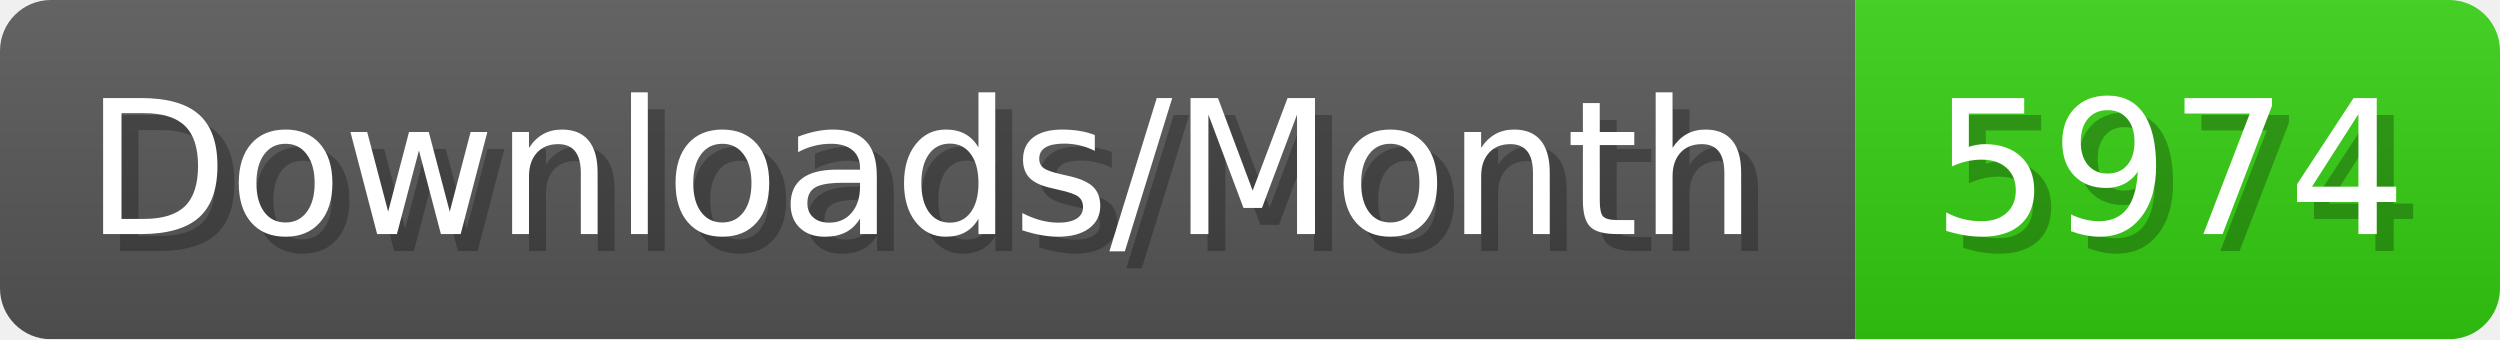
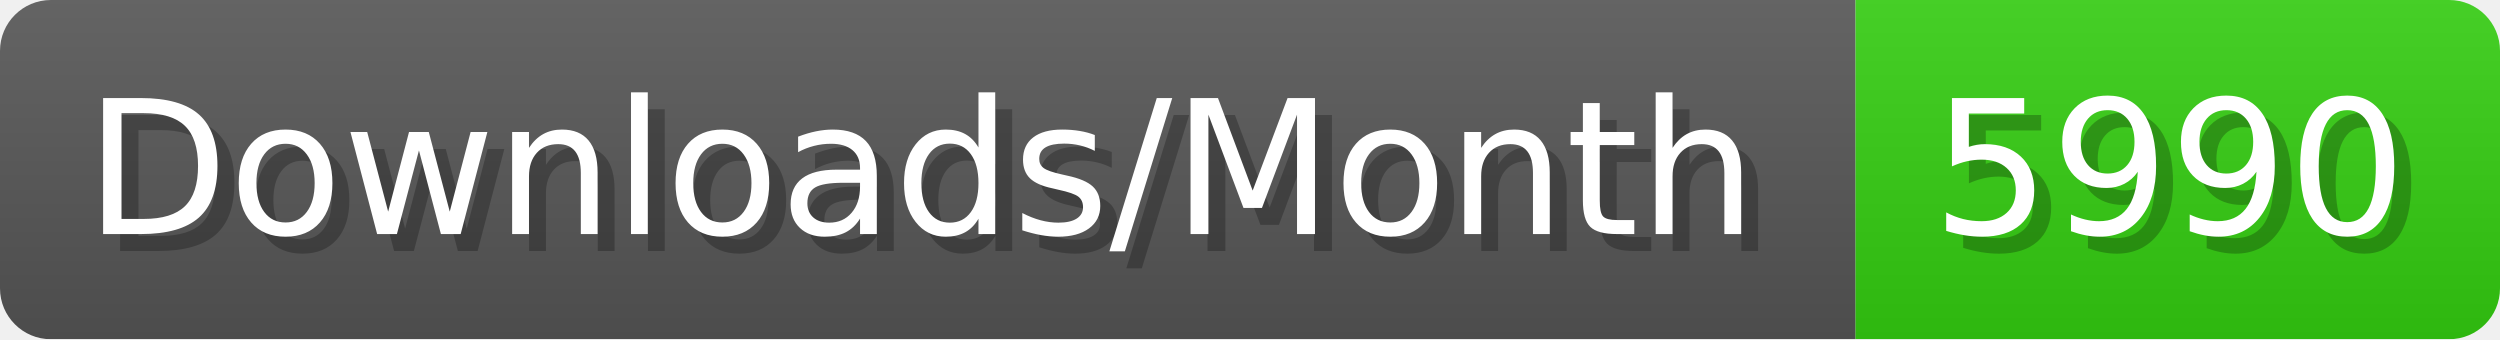
- <svg xmlns="http://www.w3.org/2000/svg" width="147.4" height="20" viewBox="0 0 1474 200" role="img" aria-label="Downloads/Month: 5974">
+ <svg xmlns="http://www.w3.org/2000/svg" width="147.4" height="20" viewBox="0 0 1474 200" role="img" aria-label="Downloads/Month: 5990">
  <linearGradient id="YlXUI" x2="0" y2="100%">
    <stop offset="0" stop-opacity=".1" stop-color="#EEE" />
    <stop offset="1" stop-opacity=".1" />
  </linearGradient>
  <mask id="JHhop">
    <rect width="1474" height="200" rx="30" fill="#FFF" />
  </mask>
  <g mask="url(#JHhop)">
    <rect width="1094" height="200" fill="#555" />
    <rect width="380" height="200" fill="#3C1" x="1094" />
    <rect width="1474" height="200" fill="url(#YlXUI)" />
  </g>
  <g aria-hidden="true" fill="#fff" text-anchor="start" font-family="Verdana,DejaVu Sans,sans-serif" font-size="110">
    <text x="60" y="148" textLength="994" fill="#000" opacity="0.25">Downloads/Month</text>
    <text x="50" y="138" textLength="994">Downloads/Month</text>
-     <text x="1149" y="148" textLength="280" fill="#000" opacity="0.25">5974</text>
-     <text x="1139" y="138" textLength="280">5974</text>
+     <text x="1149" y="148" textLength="280" fill="#000" opacity="0.25">5990</text>
+     <text x="1139" y="138" textLength="280">5990</text>
  </g>
</svg>
